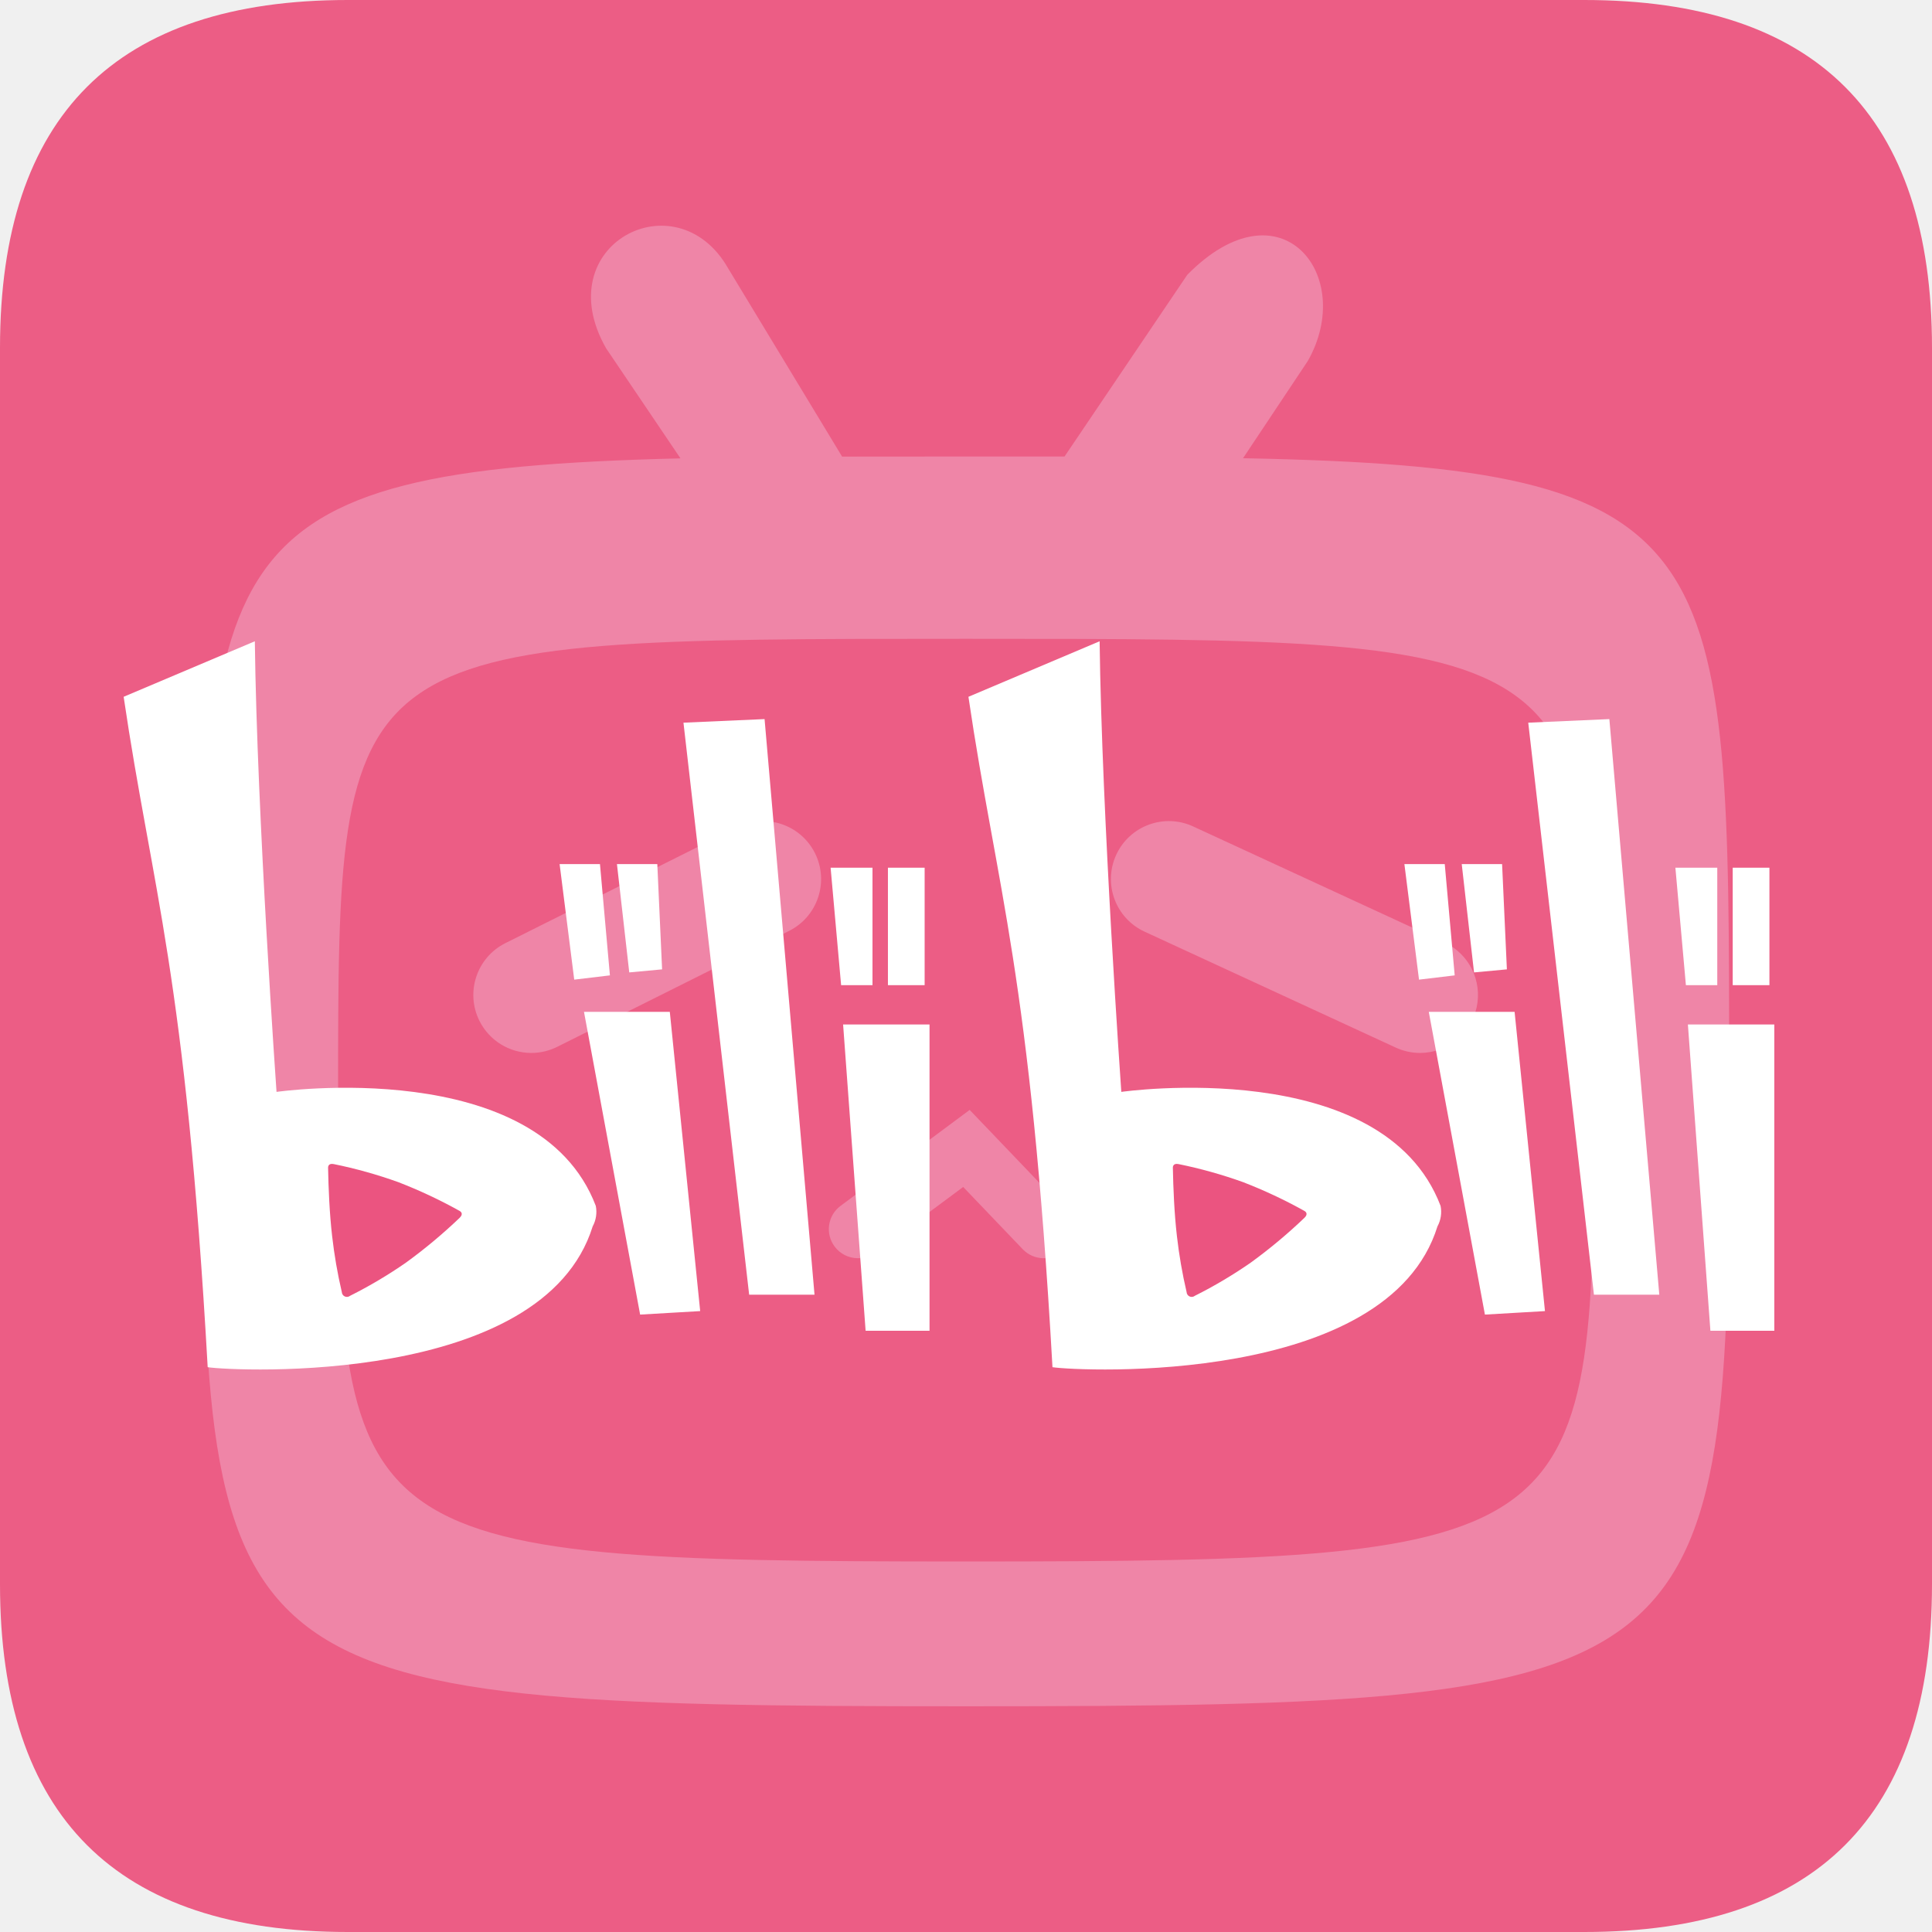
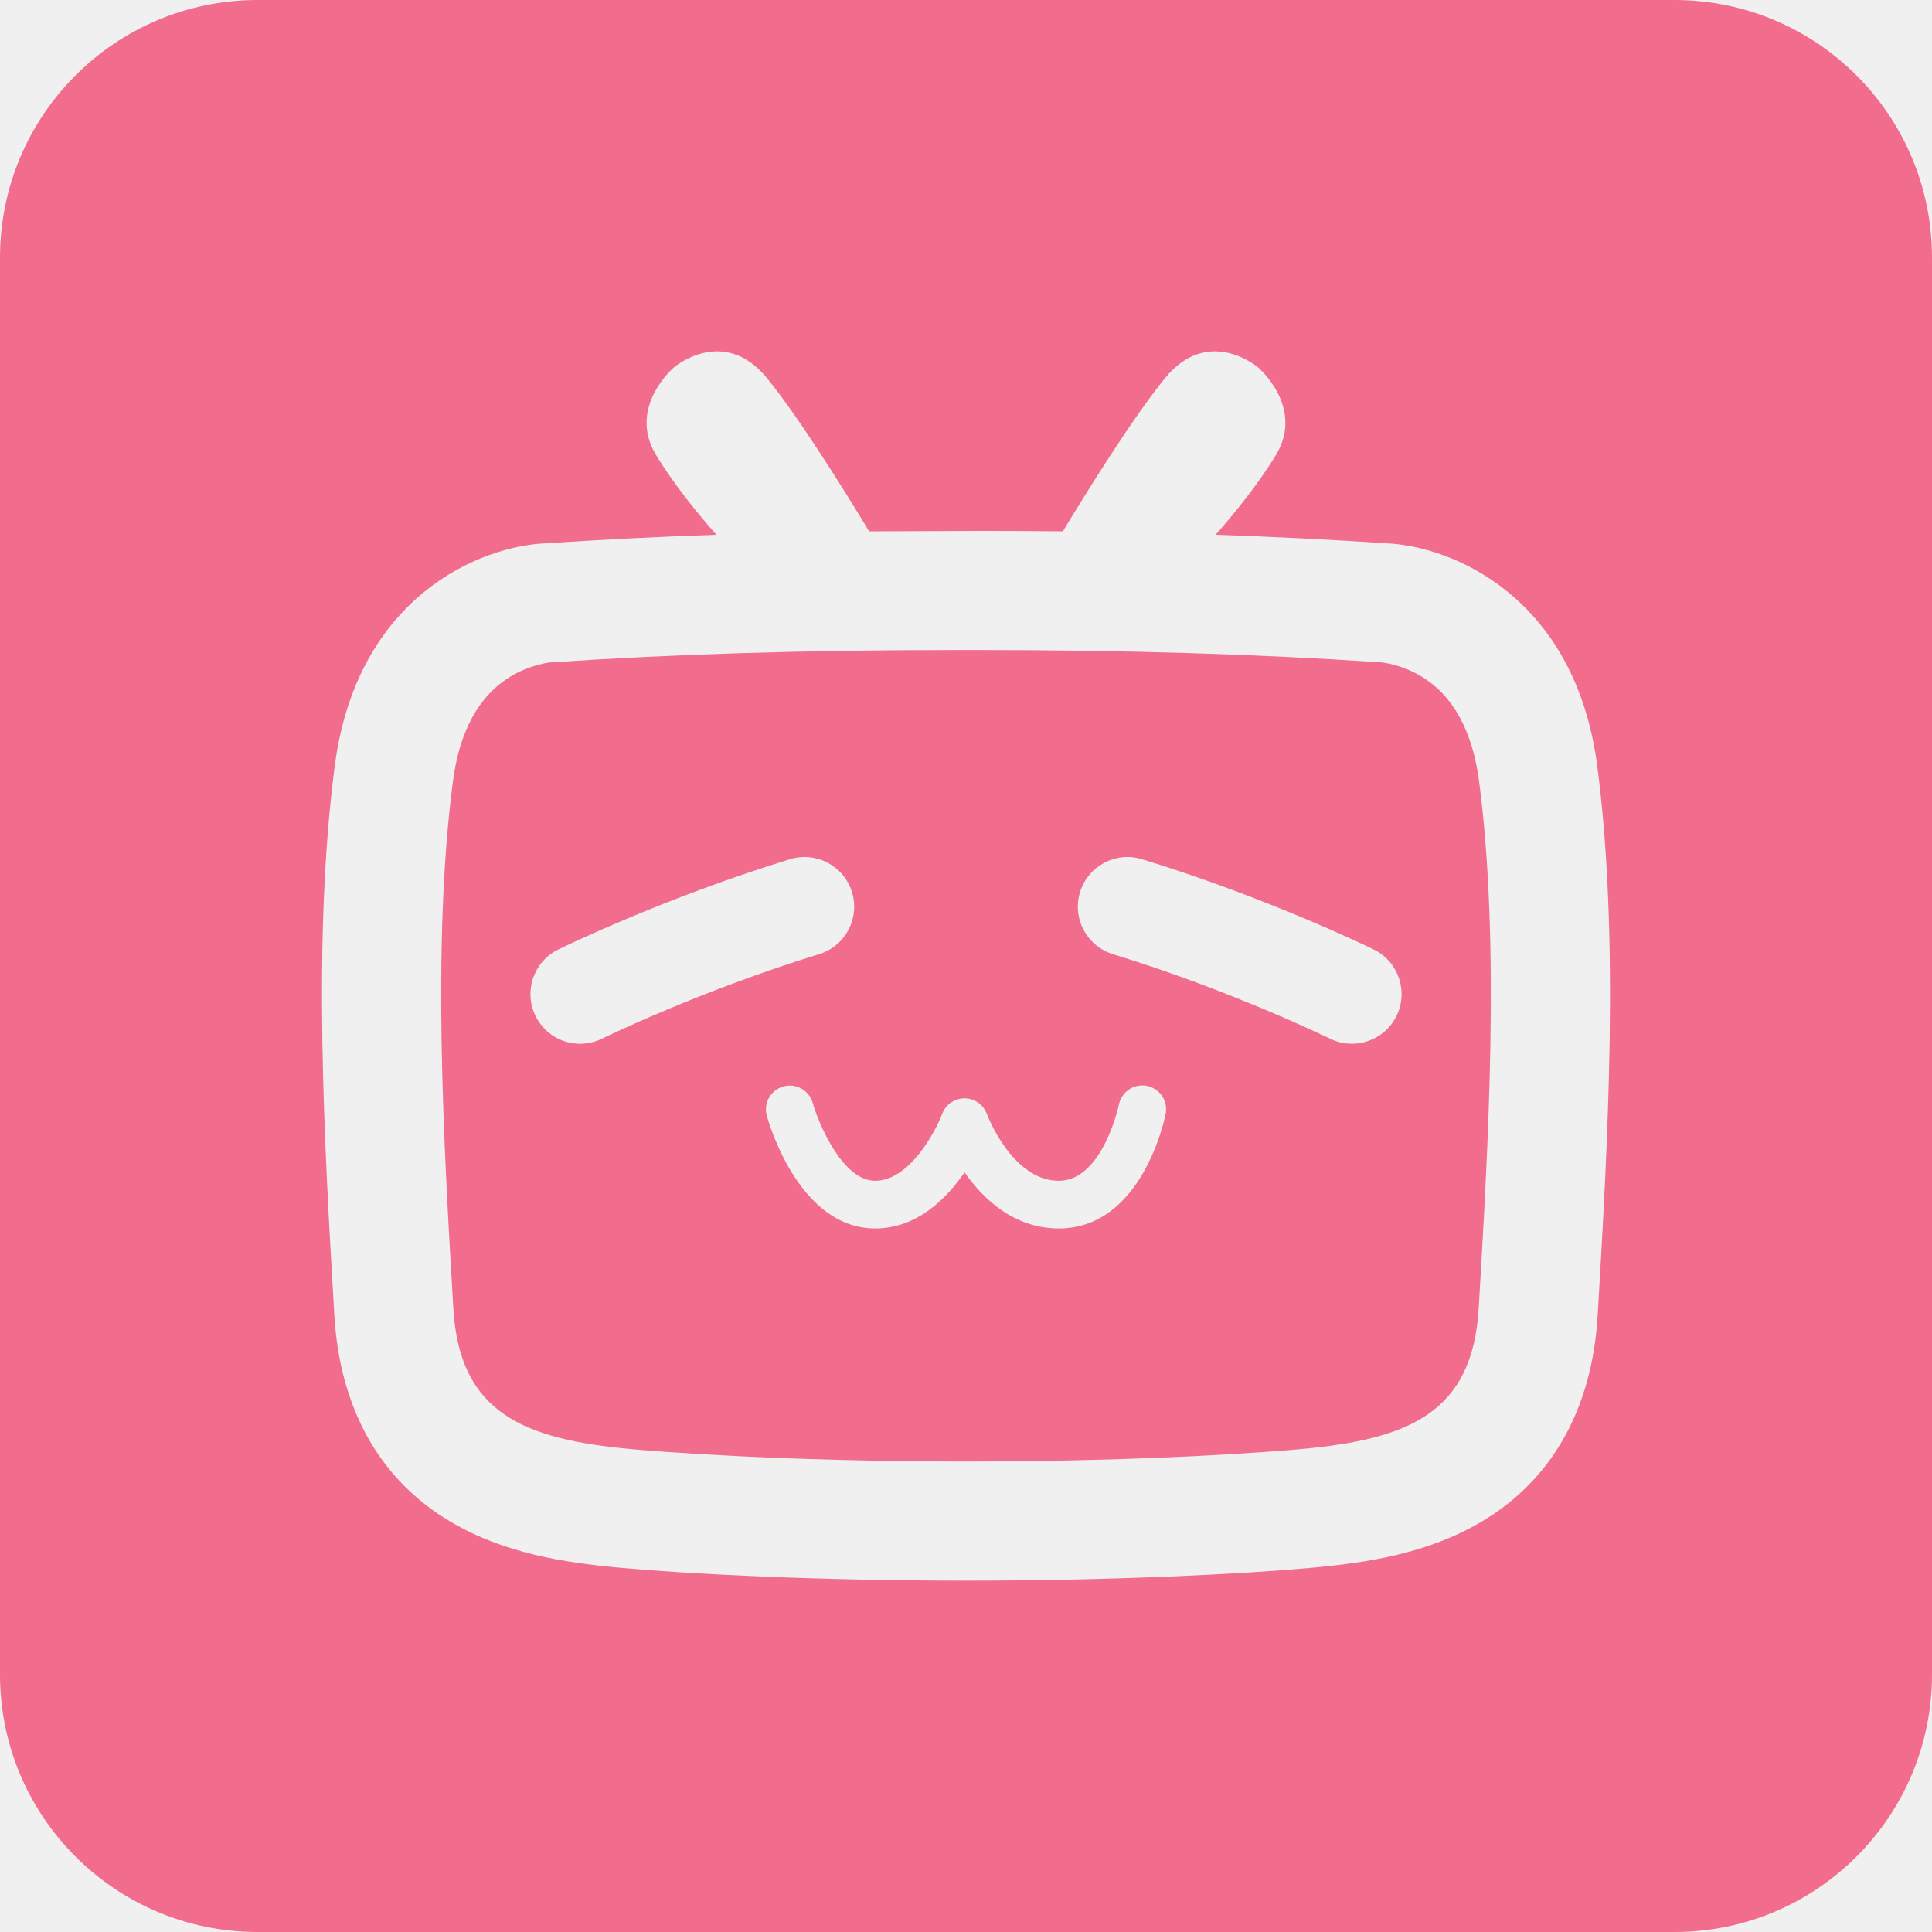
- <svg xmlns="http://www.w3.org/2000/svg" t="1743317881873" class="icon" version="1.1" p-id="5441" viewBox="0 0 1024 1024">
-   <path d="M0 0m184.32 0l655.36 0q184.32 0 184.32 184.32l0 655.36q0 184.32-184.32 184.32l-655.36 0q-184.32 0-184.32-184.32l0-655.36q0-184.32 184.32-184.32Z" fill="#EC5D85" p-id="5442" />
-   <path d="M512 241.961h52.224l65.065-96.317c49.633-50.319 89.641 0.43 63.857 45.711l-34.314 51.507c257.649 5.028 257.649 43.008 257.649 325.038 0 325.949 0 336.466-404.48 336.466S107.52 893.85 107.52 567.9c0-277.699 0-318.802 253.143-324.956l-39.434-58.368c-31.263-54.907 37.335-90.409 64.686-42.373l60.416 99.809c18.186-0.051 41.185-0.051 65.669-0.051z" fill="#EF85A7" p-id="5443" />
-   <path d="M512 338.586c332.8 0 332.8 0 332.8 240.64s0 248.392-332.8 248.392-332.8-7.752-332.8-248.392 0-240.64 332.8-240.64z" fill="#EC5D85" p-id="5444" />
-   <path d="M281.6 558.08a30.72 30.72 0 0 1-27.474-16.978 30.72 30.72 0 0 1 13.732-41.216l122.88-61.44a30.72 30.72 0 0 1 41.216 13.742 30.72 30.72 0 0 1-13.742 41.216l-122.88 61.44a30.597 30.597 0 0 1-13.732 3.236zM752.64 558.08a30.607 30.607 0 0 1-12.851-2.836l-133.12-61.44a30.72 30.72 0 0 1-15.043-40.755 30.72 30.72 0 0 1 40.765-15.022l133.12 61.44A30.72 30.72 0 0 1 752.64 558.08zM454.656 666.88a15.36 15.36 0 0 1-12.288-6.195 15.36 15.36 0 0 1 3.072-21.494l68.506-50.913 50.35 52.623a15.36 15.36 0 0 1-22.2 21.238l-31.59-33.024-46.715 34.724a15.288 15.288 0 0 1-9.134 3.041z" fill="#EF85A7" p-id="5445" />
-   <path d="M65.536 369.316c15.032 101.908 32.85 147.18 44.544 355.328 14.633 2.181 177.705 10.045 204.052-74.629a16.148 16.148 0 0 0 1.649-10.875c-30.607-80.333-169.216-60.416-169.216-60.416s-10.363-146.504-11.5-238.838zM362.25 383.037l34.816 303.176h34.642L405.238 381.133zM309.524 536.289h45.486l16.097 158.618-31.826 1.853zM446.863 542.986h45.804V705.331h-33.874zM296.602 457.974h21.391l5.274 58.993-18.913 2.263zM326.994 457.974h21.391l2.54 55.808-17.408 1.618zM470.62 459.889h19.456v62.28h-19.456zM440.238 459.889h22.2v62.28h-16.63z" fill="#FFFFFF" p-id="5446" />
-   <path d="M243.569 645.519a275.456 275.456 0 0 1-28.467 23.747 242.688 242.688 0 0 1-29.532 17.521 2.703 2.703 0 0 1-4.403-1.956 258.601 258.601 0 0 1-5.12-29.573c-1.413-12.186-1.956-25.682-2.161-36.362 0-0.307 0-2.509 3.011-1.905a245.924 245.924 0 0 1 34.222 9.574 257.024 257.024 0 0 1 32.358 15.176c0.522 0.256 2.519 1.485 0.092 3.779z" fill="#EB5480" p-id="5447" />
-   <path d="M513.29 369.316c15.032 101.908 32.85 147.18 44.544 355.328 14.633 2.181 177.705 10.045 204.052-74.629a16.148 16.148 0 0 0 1.649-10.875c-30.607-80.333-169.216-60.416-169.216-60.416s-10.363-146.504-11.5-238.838zM810.004 383.037l34.816 303.176h34.642L852.992 381.133zM757.279 536.289h45.486l16.097 158.618-31.826 1.853zM894.618 542.986h45.804V705.331H906.547zM744.356 457.974h21.391l5.274 58.993-18.913 2.263zM774.748 457.974h21.391l2.54 55.808-17.408 1.618zM918.374 459.889h19.456v62.28h-19.456zM887.992 459.889h22.2v62.28h-16.63z" fill="#FFFFFF" p-id="5448" />
-   <path d="M691.323 645.519a275.456 275.456 0 0 1-28.467 23.747 242.688 242.688 0 0 1-29.532 17.521 2.703 2.703 0 0 1-4.403-1.956 258.601 258.601 0 0 1-5.12-29.573c-1.413-12.186-1.956-25.682-2.161-36.362 0-0.307 0-2.509 3.011-1.905a245.924 245.924 0 0 1 34.222 9.574 257.024 257.024 0 0 1 32.358 15.176c0.522 0.256 2.519 1.485 0.092 3.779z" fill="#EB5480" p-id="5449" />
+ <svg xmlns="http://www.w3.org/2000/svg" height="2500" viewBox="51.2 51.2 921.6 921.6" width="2500">
+   <g fill="#f16c8d">
+     <path d="m729.329 373.95c-9.795-5.945-19.062-6.785-19.144-6.785l-1.065-.05c-57.2-3.866-121.165-5.832-190.126-5.832l-13.988.005c-68.956 0-132.925 1.96-190.12 5.831l-1.066.052c-.082 0-9.349.84-19.144 6.784-15.047 9.129-24.273 25.948-27.417 49.97-10.071 76.913-4.383 173.65.19 251.393 2.938 49.966 33.407 62.459 85.048 67.149 10.782.988 69.089 5.867 159.508 5.893v-.005c90.42-.02 148.726-4.905 159.514-5.888 51.64-4.69 82.11-17.183 85.043-67.15 4.577-77.741 10.26-174.479.19-251.391-3.15-24.028-12.376-40.848-27.423-49.977zm-390.99 172.718a23.65 23.65 0 0 1 -31.687-10.845 23.68 23.68 0 0 1 10.844-31.687c2.038-1.004 50.693-24.725 110.541-43.065a23.68 23.68 0 1 1 13.88 45.292c-56.294 17.25-103.111 40.074-103.577 40.305zm268.898 35.886c-.44 2.232-11.269 54.64-50.939 54.64-21.442 0-36.1-14.049-44.984-26.772-8.694 12.708-22.805 26.772-42.655 26.772-35.533 0-50.135-48.266-51.681-53.77a11.366 11.366 0 0 1 21.878-6.17c2.75 9.652 14.13 37.202 29.798 37.202 16.374 0 28.892-23.644 31.985-31.928a11.372 11.372 0 0 1 10.65-7.388h.06a11.376 11.376 0 0 1 10.63 7.506c.107.286 11.965 31.815 34.314 31.815 20.864 0 28.565-35.952 28.641-36.32a11.346 11.346 0 0 1 13.358-8.94 11.361 11.361 0 0 1 8.945 13.353zm110.116-46.736a23.68 23.68 0 0 1 -31.683 10.844c-.47-.23-47.472-23.116-103.572-40.31a23.69 23.69 0 0 1 -15.708-29.583 23.67 23.67 0 0 1 29.578-15.703c59.848 18.34 108.498 42.061 110.551 43.065a23.68 23.68 0 0 1 10.834 31.687z" />
+     <path d="m849.92 51.2h-675.84c-67.866 0-122.88 55.014-122.88 122.88v675.84c0 67.87 55.014 122.88 122.88 122.88h675.84c67.87 0 122.88-55.01 122.88-122.88v-675.84c0-67.86-55.01-122.88-122.88-122.88zm-36.603 627.45c-2.626 44.58-21.821 78.634-55.516 98.49-25.682 15.134-54.175 19.486-81.137 21.938-32.455 2.95-92.718 6.098-164.664 6.119-71.941-.02-132.209-3.164-164.664-6.119-26.962-2.452-55.455-6.804-81.132-21.939-33.695-19.855-52.89-53.903-55.51-98.483-4.706-80.133-10.574-179.855.194-262.108 10.654-81.383 70.102-104.976 100.612-106.168a2482.642 2482.642 0 0 1 81.423-4.086c-7.536-8.535-19.88-23.322-28.815-38.114-13.737-22.737 8.53-41.687 8.53-41.687s23.68-20.367 44.528 5.213c15.698 19.266 38.38 55.997 48.62 72.954l53.207-.215c13.26 0 26.332.072 39.22.215 10.24-16.957 32.92-53.683 48.619-72.954 20.843-25.58 44.528-5.213 44.528-5.213s22.262 18.95 8.525 41.687c-8.934 14.792-21.279 29.579-28.815 38.114 28.36.978 55.562 2.34 81.423 4.08 30.515 1.198 89.958 24.791 100.613 106.174 10.778 82.248 4.915 181.97.21 262.103z" />
+   </g>
</svg>
